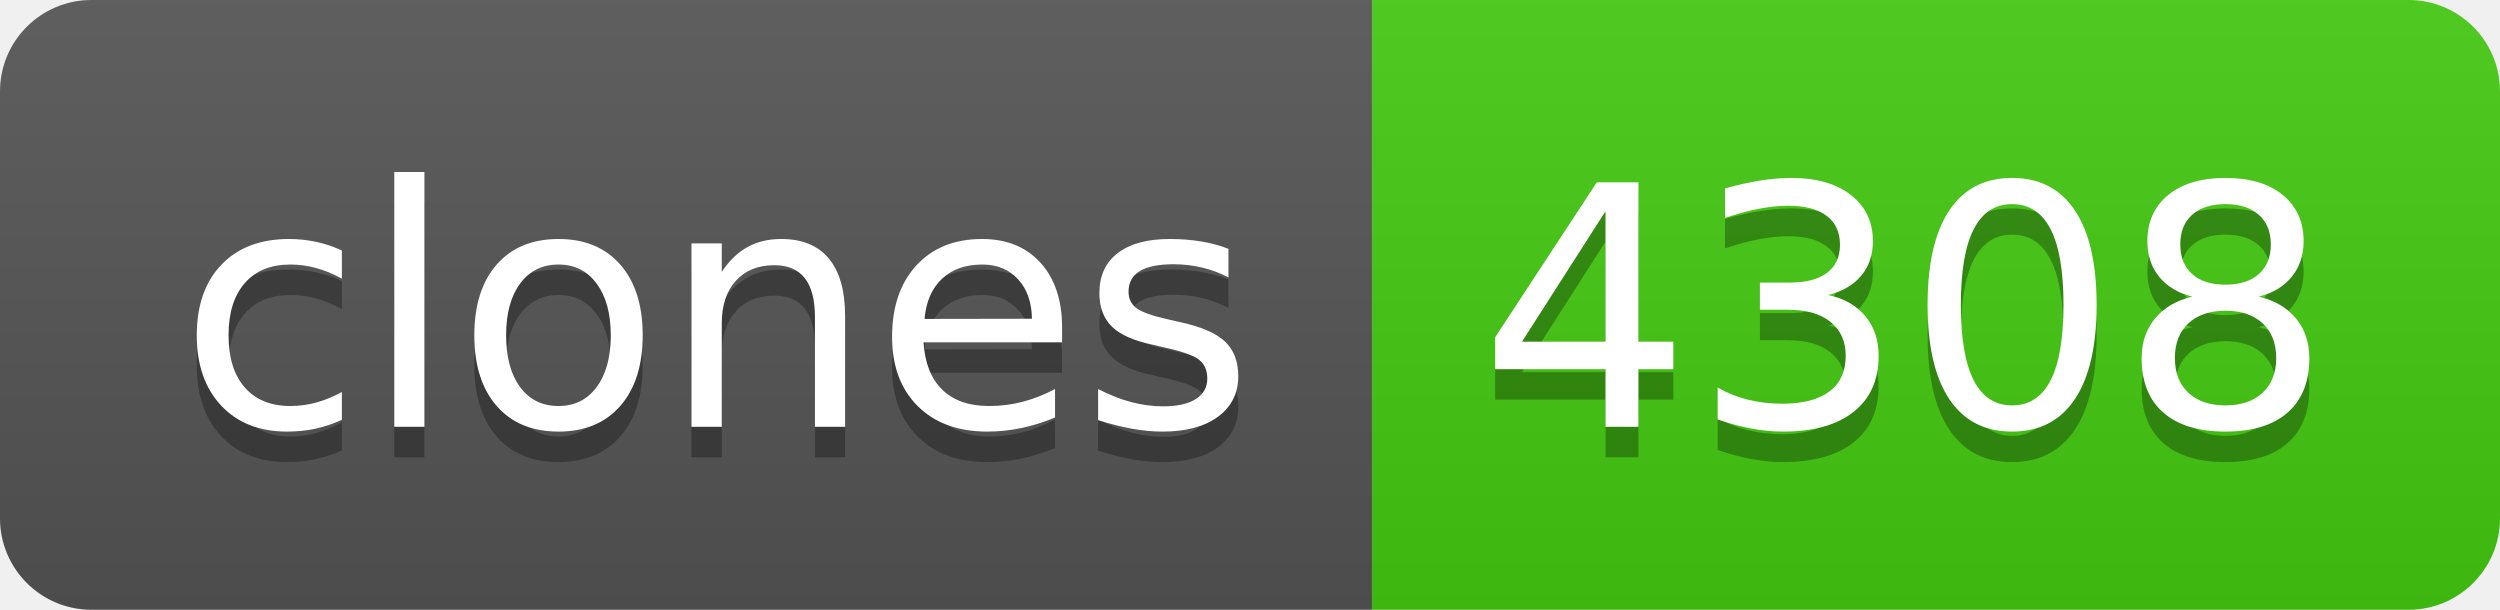
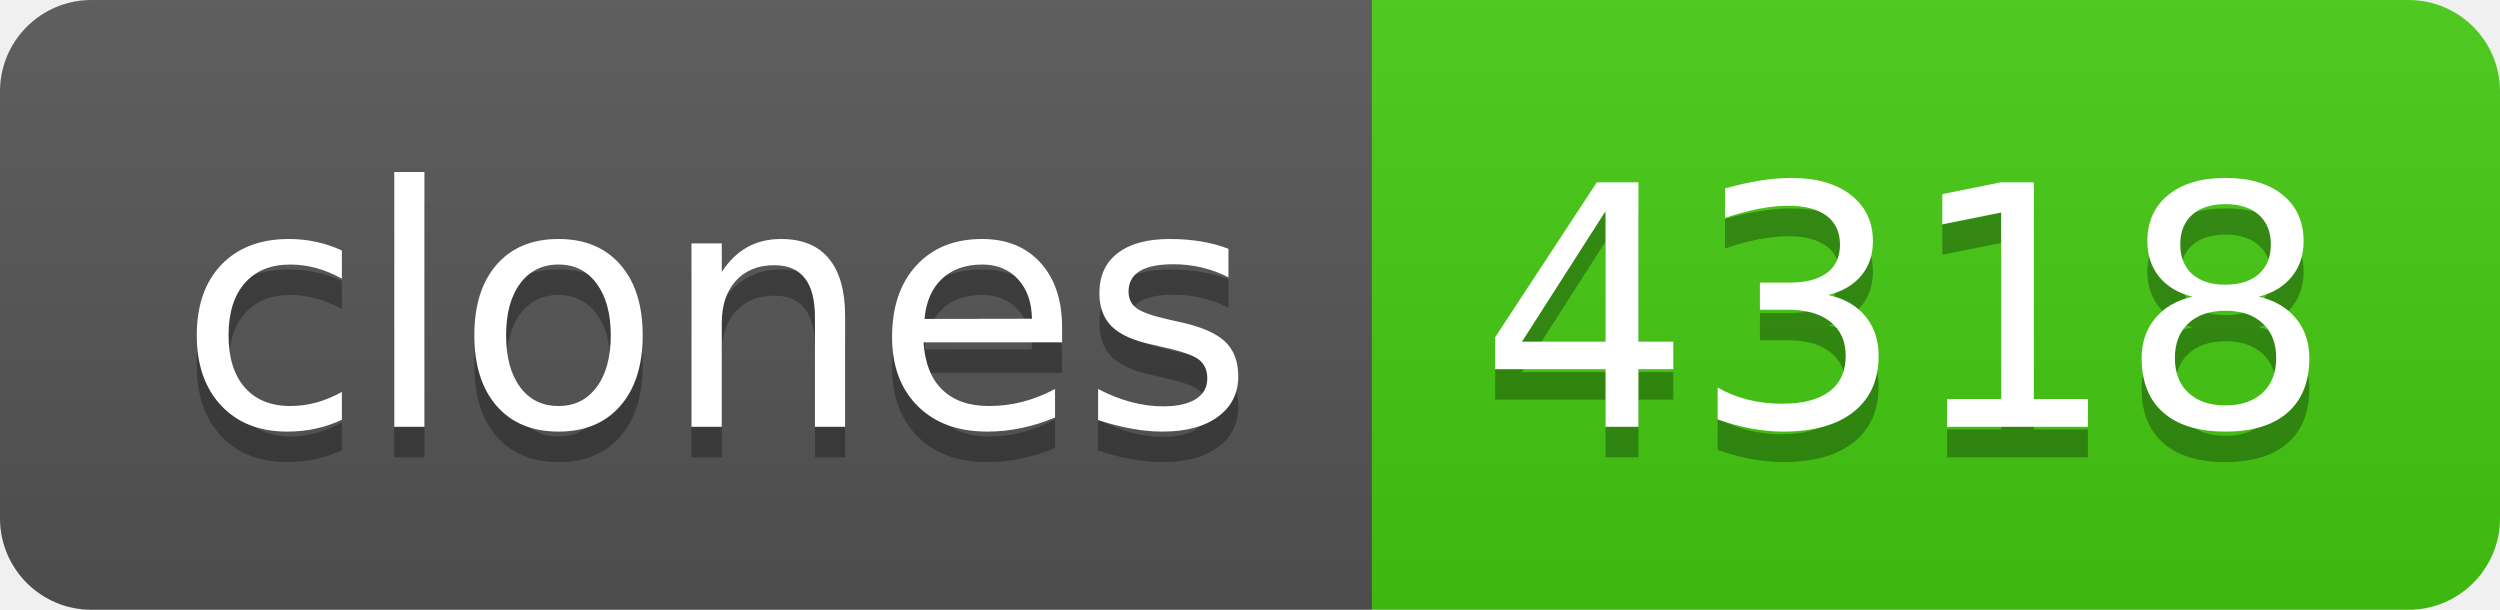
- <svg xmlns="http://www.w3.org/2000/svg" width="82" height="20" role="img" aria-label="clones: 4308">
+ <svg xmlns="http://www.w3.org/2000/svg" width="82" height="20" role="img" aria-label="clones: 4318">
  <linearGradient id="s" x2="0" y2="100%">
    <stop offset="0" stop-color="#bbb" stop-opacity=".1" />
    <stop offset="1" stop-opacity=".1" />
  </linearGradient>
  <clipPath id="r">
    <rect width="82" height="20" rx="3" fill="#fff" />
  </clipPath>
  <g clip-path="url(#r)">
    <rect width="45" height="20" fill="#555" />
    <rect x="45" width="37" height="20" fill="#4c1" />
    <rect width="82" height="20" fill="url(#s)" />
  </g>
  <g fill="#fff" text-anchor="middle" font-family="Verdana,Geneva,DejaVu Sans,sans-serif" text-rendering="geometricPrecision" font-size="110">
    <text aria-hidden="true" x="235" y="150" fill="#010101" fill-opacity=".3" transform="scale(.1)" textLength="350">clones</text>
    <text x="235" y="140" transform="scale(.1)" fill="#fff" textLength="350">clones</text>
-     <text aria-hidden="true" x="625" y="150" fill="#010101" fill-opacity=".3" transform="scale(.1)" textLength="270">4308</text>
-     <text x="625" y="140" transform="scale(.1)" fill="#fff" textLength="270">4308</text>
+     <text aria-hidden="true" x="625" y="150" fill="#010101" fill-opacity=".3" transform="scale(.1)" textLength="270">4318</text>
+     <text x="625" y="140" transform="scale(.1)" fill="#fff" textLength="270">4318</text>
  </g>
</svg>
